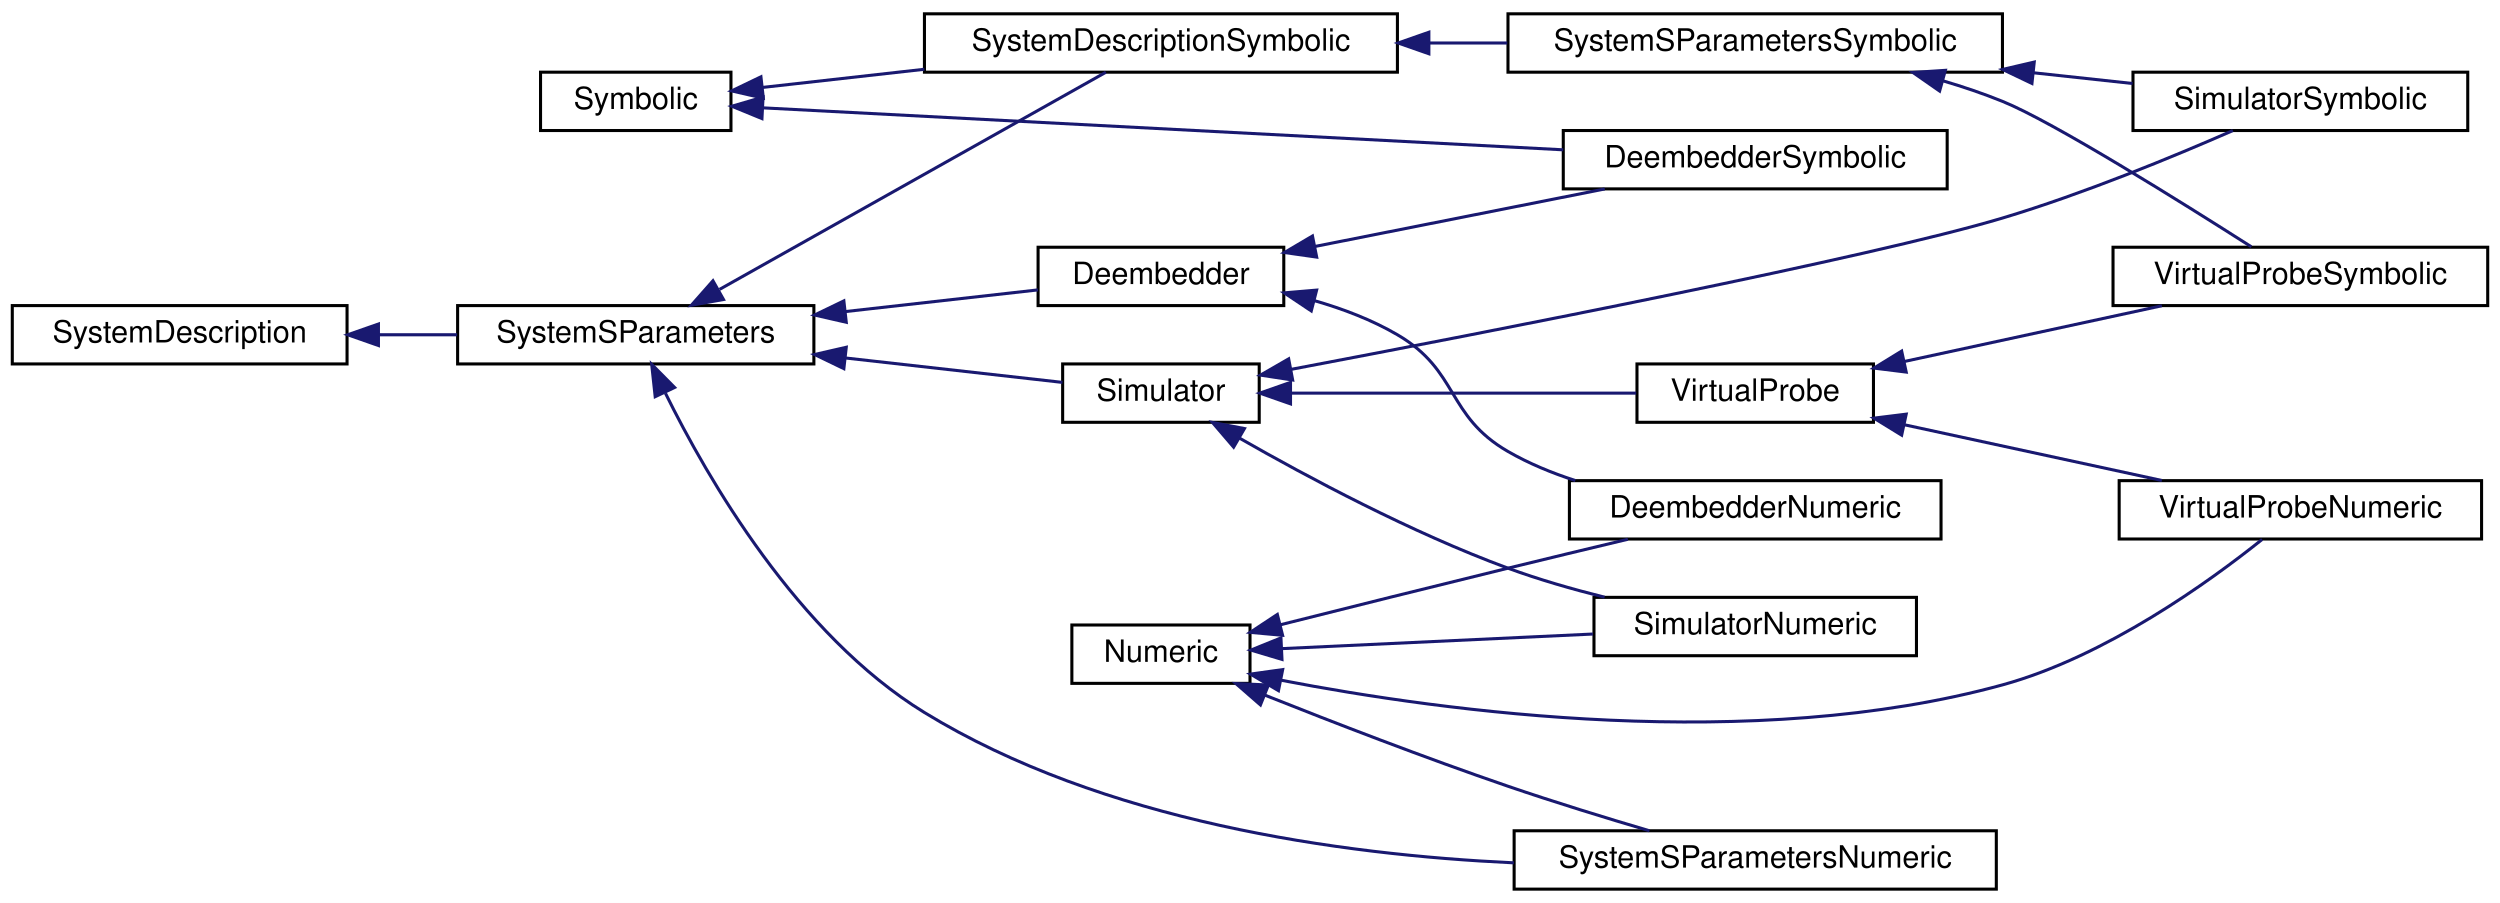
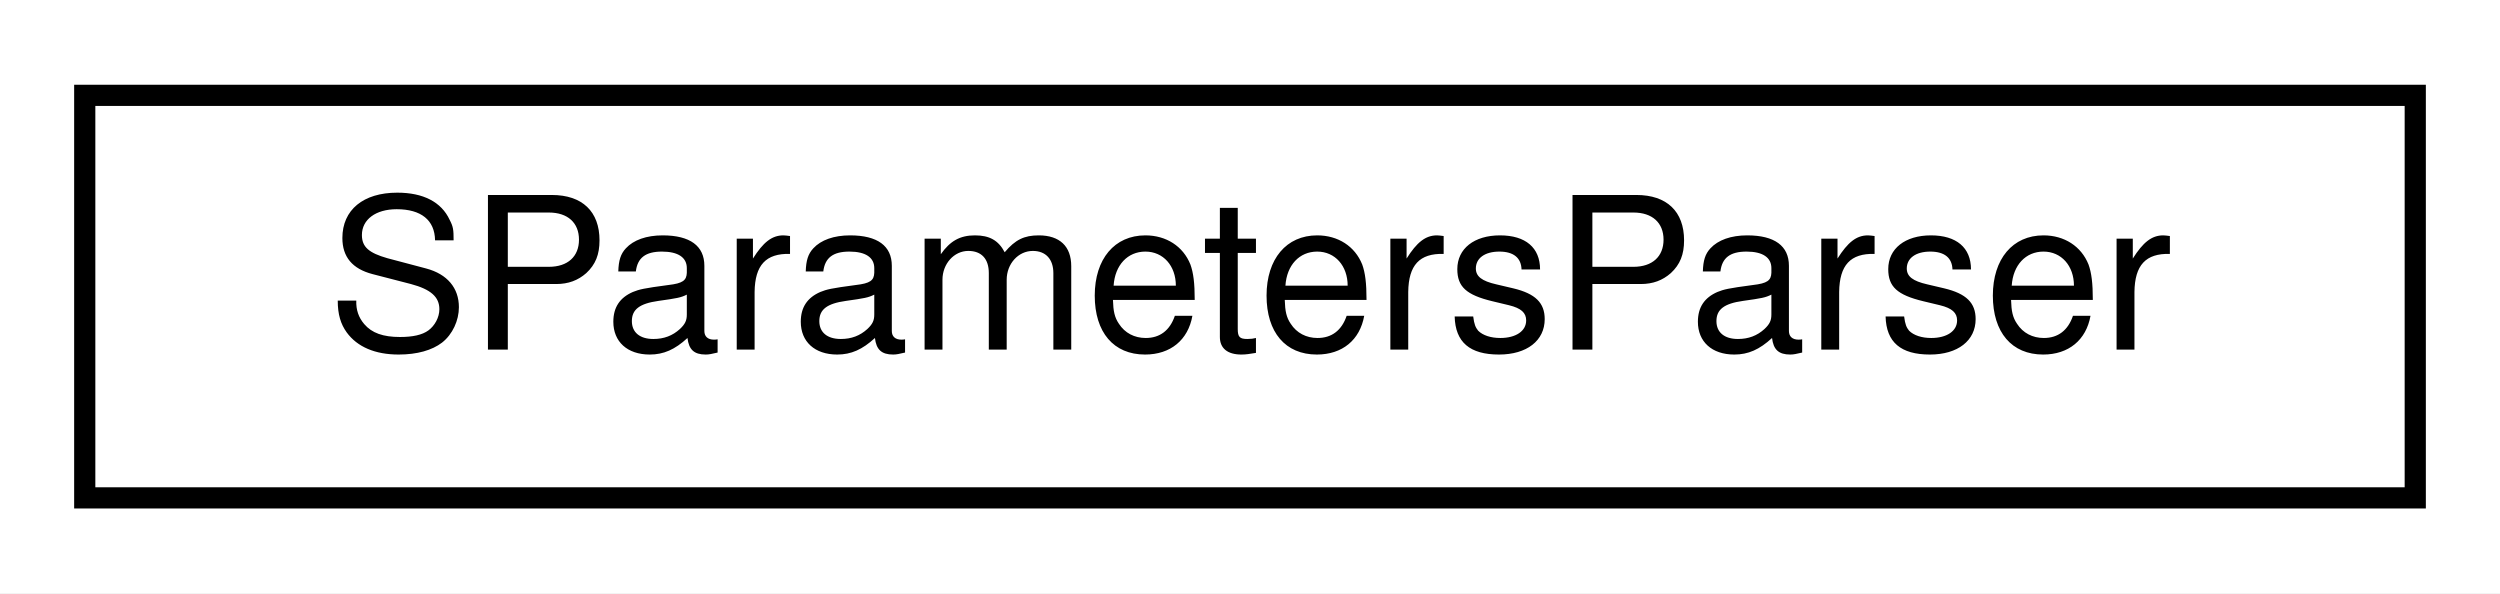
- <svg xmlns="http://www.w3.org/2000/svg" xmlns:xlink="http://www.w3.org/1999/xlink" width="814pt" height="294pt" viewBox="0.00 0.00 814.00 294.00">
-   <g id="graph0" class="graph" transform="scale(1 1) rotate(0) translate(4 290)">
-     <polygon fill="white" stroke="transparent" points="-4,4 -4,-290 810,-290 810,4 -4,4" />
+ <svg xmlns="http://www.w3.org/2000/svg" xmlns:xlink="http://www.w3.org/1999/xlink" width="118pt" height="28pt" viewBox="0.00 0.00 118.00 28.00">
+   <g id="graph0" class="graph" transform="scale(1 1) rotate(0) translate(4 24)">
+     <polygon fill="white" stroke="transparent" points="-4,4 -4,-24 114,-24 114,4 -4,4" />
    <g id="node1" class="node">
      <g id="a_node1">
-         <a xlink:href="classSignalIntegrity_1_1Lib_1_1SystemDescriptions_1_1Numeric_1_1Numeric.xhtml" target="_top" xlink:title="handles numeric details of derived class solutions">
-           <polygon fill="white" stroke="black" points="345,-67.5 345,-86.5 403,-86.5 403,-67.5 345,-67.5" />
-           <text text-anchor="middle" x="374" y="-74.5" font-family="Helvetica,sans-Serif" font-size="10.00">Numeric</text>
+         <a xlink:href="classSignalIntegrity_1_1Lib_1_1Parsers_1_1SParametersParser_1_1SParametersParser.xhtml" target="_top" xlink:title="parses a list of commands to process s-parameters">
+           <polygon fill="white" stroke="black" points="0,-0.5 0,-19.5 110,-19.5 110,-0.5 0,-0.5" />
+           <text text-anchor="middle" x="55" y="-7.5" font-family="Helvetica,sans-Serif" font-size="10.00">SParametersParser</text>
        </a>
      </g>
    </g>
-     <g id="node2" class="node">
-       <g id="a_node2">
-         <a xlink:href="classSignalIntegrity_1_1Lib_1_1SystemDescriptions_1_1DeembedderNumeric_1_1DeembedderNumeric.xhtml" target="_top" xlink:title=" ">
-           <polygon fill="white" stroke="black" points="507,-114.5 507,-133.5 628,-133.5 628,-114.5 507,-114.5" />
-           <text text-anchor="middle" x="567.5" y="-121.5" font-family="Helvetica,sans-Serif" font-size="10.00">DeembedderNumeric</text>
-         </a>
-       </g>
-     </g>
-     <g id="edge1" class="edge">
-       <path fill="none" stroke="midnightblue" d="M412.87,-86.57C434.56,-92.03 462.29,-98.96 487,-105 499.68,-108.1 513.52,-111.43 526.04,-114.42" />
-       <polygon fill="midnightblue" stroke="midnightblue" points="413.61,-83.15 403.06,-84.1 411.9,-89.94 413.61,-83.15" />
-     </g>
-     <g id="node3" class="node">
-       <g id="a_node3">
-         <a xlink:href="classSignalIntegrity_1_1Lib_1_1SystemDescriptions_1_1SimulatorNumeric_1_1SimulatorNumeric.xhtml" target="_top" xlink:title="class for performing numeric simulations">
-           <polygon fill="white" stroke="black" points="515,-76.5 515,-95.5 620,-95.5 620,-76.5 515,-76.5" />
-           <text text-anchor="middle" x="567.5" y="-83.5" font-family="Helvetica,sans-Serif" font-size="10.00">SimulatorNumeric</text>
-         </a>
-       </g>
-     </g>
-     <g id="edge2" class="edge">
-       <path fill="none" stroke="midnightblue" d="M413.43,-78.81C442.5,-80.17 482.73,-82.06 514.65,-83.56" />
-       <polygon fill="midnightblue" stroke="midnightblue" points="413.41,-75.3 403.26,-78.33 413.08,-82.29 413.41,-75.3" />
-     </g>
-     <g id="node4" class="node">
-       <g id="a_node4">
-         <a xlink:href="classSignalIntegrity_1_1Lib_1_1SystemDescriptions_1_1SystemSParametersNumeric_1_1SystemSParametersNumeric.xhtml" target="_top" xlink:title="Class for computing s-parameters of interconnected systems.">
-           <polygon fill="white" stroke="black" points="489,-0.5 489,-19.5 646,-19.5 646,-0.5 489,-0.5" />
-           <text text-anchor="middle" x="567.5" y="-7.5" font-family="Helvetica,sans-Serif" font-size="10.00">SystemSParametersNumeric</text>
-         </a>
-       </g>
-     </g>
-     <g id="edge3" class="edge">
-       <path fill="none" stroke="midnightblue" d="M407.72,-63.71C429.93,-54.87 460.05,-43.23 487,-34 502,-28.86 518.79,-23.71 533.06,-19.5" />
-       <polygon fill="midnightblue" stroke="midnightblue" points="406.4,-60.47 398.41,-67.43 409,-66.97 406.4,-60.47" />
-     </g>
-     <g id="node5" class="node">
-       <g id="a_node5">
-         <a xlink:href="classSignalIntegrity_1_1Lib_1_1SystemDescriptions_1_1VirtualProbeNumeric_1_1VirtualProbeNumeric.xhtml" target="_top" xlink:title="class for performing virtual probing numerically.">
-           <polygon fill="white" stroke="black" points="686,-114.5 686,-133.5 804,-133.5 804,-114.5 686,-114.5" />
-           <text text-anchor="middle" x="745" y="-121.5" font-family="Helvetica,sans-Serif" font-size="10.00">VirtualProbeNumeric</text>
-         </a>
-       </g>
-     </g>
-     <g id="edge4" class="edge">
-       <path fill="none" stroke="midnightblue" d="M413.23,-68.5C466.79,-58.16 566.75,-44.7 648,-67 681.65,-76.24 715.44,-100.66 732.54,-114.35" />
-       <polygon fill="midnightblue" stroke="midnightblue" points="412.27,-65.12 403.15,-70.51 413.64,-71.98 412.27,-65.12" />
-     </g>
-     <g id="node6" class="node">
-       <g id="a_node6">
-         <a xlink:href="classSignalIntegrity_1_1Lib_1_1SystemDescriptions_1_1Symbolic_1_1Symbolic.xhtml" target="_top" xlink:title="base class for all symbolic solutions.">
-           <polygon fill="white" stroke="black" points="172,-247.5 172,-266.5 234,-266.5 234,-247.5 172,-247.5" />
-           <text text-anchor="middle" x="203" y="-254.5" font-family="Helvetica,sans-Serif" font-size="10.00">Symbolic</text>
-         </a>
-       </g>
-     </g>
-     <g id="node7" class="node">
-       <g id="a_node7">
-         <a xlink:href="classSignalIntegrity_1_1Lib_1_1SystemDescriptions_1_1DeembedderSymbolic_1_1DeembedderSymbolic.xhtml" target="_top" xlink:title=" ">
-           <polygon fill="white" stroke="black" points="505,-228.5 505,-247.5 630,-247.5 630,-228.5 505,-228.5" />
-           <text text-anchor="middle" x="567.5" y="-235.5" font-family="Helvetica,sans-Serif" font-size="10.00">DeembedderSymbolic</text>
-         </a>
-       </g>
-     </g>
-     <g id="edge5" class="edge">
-       <path fill="none" stroke="midnightblue" d="M244.27,-254.89C307.52,-251.57 430.6,-245.12 504.98,-241.22" />
-       <polygon fill="midnightblue" stroke="midnightblue" points="244.09,-251.39 234.28,-255.41 244.45,-258.38 244.09,-251.39" />
-     </g>
-     <g id="node8" class="node">
-       <g id="a_node8">
-         <a xlink:href="classSignalIntegrity_1_1Lib_1_1SystemDescriptions_1_1SystemDescriptionSymbolic_1_1SystemDescriptionSymbolic.xhtml" target="_top" xlink:title="Solves system descriptions in the most basic manner common to all of the simulation,...">
-           <polygon fill="white" stroke="black" points="297,-266.5 297,-285.5 451,-285.5 451,-266.5 297,-266.5" />
-           <text text-anchor="middle" x="374" y="-273.5" font-family="Helvetica,sans-Serif" font-size="10.00">SystemDescriptionSymbolic</text>
-         </a>
-       </g>
-     </g>
-     <g id="edge6" class="edge">
-       <path fill="none" stroke="midnightblue" d="M244.17,-261.52C260.02,-263.3 278.76,-265.4 296.97,-267.45" />
-       <polygon fill="midnightblue" stroke="midnightblue" points="244.54,-258.04 234.21,-260.4 243.76,-264.99 244.54,-258.04" />
-     </g>
-     <g id="node9" class="node">
-       <g id="a_node9">
-         <a xlink:href="classSignalIntegrity_1_1Lib_1_1SystemDescriptions_1_1SystemSParametersSymbolic_1_1SystemSParametersSymbolic.xhtml" target="_top" xlink:title="Class for solving symbolically the s-parameters of interconnected systems.">
-           <polygon fill="white" stroke="black" points="487,-266.5 487,-285.5 648,-285.5 648,-266.5 487,-266.5" />
-           <text text-anchor="middle" x="567.5" y="-273.5" font-family="Helvetica,sans-Serif" font-size="10.00">SystemSParametersSymbolic</text>
-         </a>
-       </g>
-     </g>
-     <g id="edge7" class="edge">
-       <path fill="none" stroke="midnightblue" d="M461.45,-276C469.88,-276 478.4,-276 486.76,-276" />
-       <polygon fill="midnightblue" stroke="midnightblue" points="461.24,-272.5 451.24,-276 461.24,-279.5 461.24,-272.5" />
-     </g>
-     <g id="node10" class="node">
-       <g id="a_node10">
-         <a xlink:href="classSignalIntegrity_1_1Lib_1_1SystemDescriptions_1_1SimulatorSymbolic_1_1SimulatorSymbolic.xhtml" target="_top" xlink:title="class for producing symbolic solutions to simulation problems.">
-           <polygon fill="white" stroke="black" points="690.5,-247.5 690.5,-266.5 799.5,-266.5 799.5,-247.5 690.5,-247.5" />
-           <text text-anchor="middle" x="745" y="-254.5" font-family="Helvetica,sans-Serif" font-size="10.00">SimulatorSymbolic</text>
-         </a>
-       </g>
-     </g>
-     <g id="edge8" class="edge">
-       <path fill="none" stroke="midnightblue" d="M658.14,-266.3C669.15,-265.1 680.12,-263.92 690.36,-262.81" />
-       <polygon fill="midnightblue" stroke="midnightblue" points="657.6,-262.83 648.03,-267.39 658.35,-269.79 657.6,-262.83" />
-     </g>
-     <g id="node11" class="node">
-       <g id="a_node11">
-         <a xlink:href="classSignalIntegrity_1_1Lib_1_1SystemDescriptions_1_1VirtualProbeSymbolic_1_1VirtualProbeSymbolic.xhtml" target="_top" xlink:title=" ">
-           <polygon fill="white" stroke="black" points="684,-190.5 684,-209.5 806,-209.5 806,-190.5 684,-190.5" />
-           <text text-anchor="middle" x="745" y="-197.5" font-family="Helvetica,sans-Serif" font-size="10.00">VirtualProbeSymbolic</text>
-         </a>
-       </g>
-     </g>
-     <g id="edge9" class="edge">
-       <path fill="none" stroke="midnightblue" d="M628.57,-263.7C635.22,-261.74 641.81,-259.51 648,-257 664.44,-250.34 706.43,-224.07 729.04,-209.64" />
-       <polygon fill="midnightblue" stroke="midnightblue" points="627.54,-260.35 618.84,-266.4 629.41,-267.1 627.54,-260.35" />
-     </g>
-     <g id="node12" class="node">
-       <g id="a_node12">
-         <a xlink:href="classSignalIntegrity_1_1Lib_1_1SystemDescriptions_1_1SystemDescription_1_1SystemDescription.xhtml" target="_top" xlink:title="Allows the construction of system descriptions for use with all of the classes that solve schematics ...">
-           <polygon fill="white" stroke="black" points="0,-171.5 0,-190.5 109,-190.5 109,-171.5 0,-171.5" />
-           <text text-anchor="middle" x="54.5" y="-178.5" font-family="Helvetica,sans-Serif" font-size="10.00">SystemDescription</text>
-         </a>
-       </g>
-     </g>
-     <g id="node13" class="node">
-       <g id="a_node13">
-         <a xlink:href="classSignalIntegrity_1_1Lib_1_1SystemDescriptions_1_1SystemSParameters_1_1SystemSParameters.xhtml" target="_top" xlink:title="base class for housekeeping involving system s-parameters calculations">
-           <polygon fill="white" stroke="black" points="145,-171.5 145,-190.5 261,-190.5 261,-171.5 145,-171.5" />
-           <text text-anchor="middle" x="203" y="-178.5" font-family="Helvetica,sans-Serif" font-size="10.00">SystemSParameters</text>
-         </a>
-       </g>
-     </g>
-     <g id="edge10" class="edge">
-       <path fill="none" stroke="midnightblue" d="M119.42,-181C127.88,-181 136.5,-181 144.84,-181" />
-       <polygon fill="midnightblue" stroke="midnightblue" points="119.22,-177.5 109.22,-181 119.22,-184.5 119.22,-177.5" />
-     </g>
-     <g id="edge21" class="edge">
-       <path fill="none" stroke="midnightblue" d="M212.66,-161.98C226.34,-134.26 255.71,-83.3 297,-58 354.84,-22.55 431.97,-11.71 488.9,-9.06" />
-       <polygon fill="midnightblue" stroke="midnightblue" points="209.33,-160.84 208.19,-171.37 215.65,-163.84 209.33,-160.84" />
-     </g>
-     <g id="edge20" class="edge">
-       <path fill="none" stroke="midnightblue" d="M230.29,-195.78C265.39,-215.51 326.53,-249.88 356.07,-266.48" />
-       <polygon fill="midnightblue" stroke="midnightblue" points="231.57,-192.48 221.13,-190.63 228.14,-198.58 231.57,-192.48" />
-     </g>
-     <g id="node14" class="node">
-       <g id="a_node14">
-         <a xlink:href="classSignalIntegrity_1_1Lib_1_1SystemDescriptions_1_1Deembedder_1_1Deembedder.xhtml" target="_top" xlink:title="housekeeping base class for deembedders">
-           <polygon fill="white" stroke="black" points="334,-190.5 334,-209.5 414,-209.5 414,-190.5 334,-190.5" />
-           <text text-anchor="middle" x="374" y="-197.5" font-family="Helvetica,sans-Serif" font-size="10.00">Deembedder</text>
-         </a>
-       </g>
-     </g>
-     <g id="edge11" class="edge">
-       <path fill="none" stroke="midnightblue" d="M271.2,-188.55C292.49,-190.95 315.32,-193.52 333.95,-195.61" />
-       <polygon fill="midnightblue" stroke="midnightblue" points="271.54,-185.07 261.22,-187.43 270.76,-192.03 271.54,-185.07" />
-     </g>
-     <g id="node15" class="node">
-       <g id="a_node15">
-         <a xlink:href="classSignalIntegrity_1_1Lib_1_1SystemDescriptions_1_1Simulator_1_1Simulator.xhtml" target="_top" xlink:title="Base class for dealing with housekeeping for simulations.">
-           <polygon fill="white" stroke="black" points="342,-152.5 342,-171.5 406,-171.5 406,-152.5 342,-152.5" />
-           <text text-anchor="middle" x="374" y="-159.5" font-family="Helvetica,sans-Serif" font-size="10.00">Simulator</text>
-         </a>
-       </g>
-     </g>
-     <g id="edge14" class="edge">
-       <path fill="none" stroke="midnightblue" d="M271.19,-173.45C295.64,-170.7 322.12,-167.72 341.94,-165.49" />
-       <polygon fill="midnightblue" stroke="midnightblue" points="270.76,-169.97 261.22,-174.57 271.54,-176.93 270.76,-169.97" />
-     </g>
-     <g id="edge12" class="edge">
-       <path fill="none" stroke="midnightblue" d="M423.84,-192.15C433.24,-189.45 442.72,-185.84 451,-181 471.09,-169.27 466.85,-154.63 487,-143 493.76,-139.1 501.28,-136 508.93,-133.53" />
-       <polygon fill="midnightblue" stroke="midnightblue" points="422.95,-188.76 414.13,-194.64 424.69,-195.54 422.95,-188.76" />
-     </g>
-     <g id="edge13" class="edge">
-       <path fill="none" stroke="midnightblue" d="M424.14,-209.75C453.15,-215.51 489.71,-222.76 518.51,-228.48" />
-       <polygon fill="midnightblue" stroke="midnightblue" points="424.71,-206.29 414.21,-207.78 423.34,-213.16 424.71,-206.29" />
-     </g>
-     <g id="edge15" class="edge">
-       <path fill="none" stroke="midnightblue" d="M399.53,-147.37C421.73,-134.67 455.65,-116.54 487,-105 496.99,-101.32 507.95,-98.17 518.45,-95.55" />
-       <polygon fill="midnightblue" stroke="midnightblue" points="397.67,-144.41 390.78,-152.45 401.19,-150.46 397.67,-144.41" />
-     </g>
-     <g id="edge16" class="edge">
-       <path fill="none" stroke="midnightblue" d="M416.35,-169.73C481.5,-182.07 605.08,-206.13 648,-219 674.44,-226.93 703.81,-239.07 723.02,-247.49" />
-       <polygon fill="midnightblue" stroke="midnightblue" points="416.89,-166.27 406.41,-167.86 415.59,-173.15 416.89,-166.27" />
-     </g>
-     <g id="node16" class="node">
-       <g id="a_node16">
-         <a xlink:href="classSignalIntegrity_1_1Lib_1_1SystemDescriptions_1_1VirtualProbe_1_1VirtualProbe.xhtml" target="_top" xlink:title="Base class for virtual probing.">
-           <polygon fill="white" stroke="black" points="529,-152.5 529,-171.5 606,-171.5 606,-152.5 529,-152.5" />
-           <text text-anchor="middle" x="567.5" y="-159.5" font-family="Helvetica,sans-Serif" font-size="10.00">VirtualProbe</text>
-         </a>
-       </g>
-     </g>
-     <g id="edge17" class="edge">
-       <path fill="none" stroke="midnightblue" d="M416.54,-162C449.91,-162 496.4,-162 528.73,-162" />
-       <polygon fill="midnightblue" stroke="midnightblue" points="416.19,-158.5 406.19,-162 416.19,-165.5 416.19,-158.5" />
-     </g>
-     <g id="edge18" class="edge">
-       <path fill="none" stroke="midnightblue" d="M616.19,-151.67C642.29,-146.02 674.4,-139.07 699.9,-133.55" />
-       <polygon fill="midnightblue" stroke="midnightblue" points="615.18,-148.31 606.15,-153.85 616.66,-155.15 615.18,-148.31" />
-     </g>
-     <g id="edge19" class="edge">
-       <path fill="none" stroke="midnightblue" d="M616.19,-172.33C642.29,-177.98 674.4,-184.93 699.9,-190.45" />
-       <polygon fill="midnightblue" stroke="midnightblue" points="616.66,-168.85 606.15,-170.15 615.18,-175.69 616.66,-168.85" />
-     </g>
  </g>
</svg>
